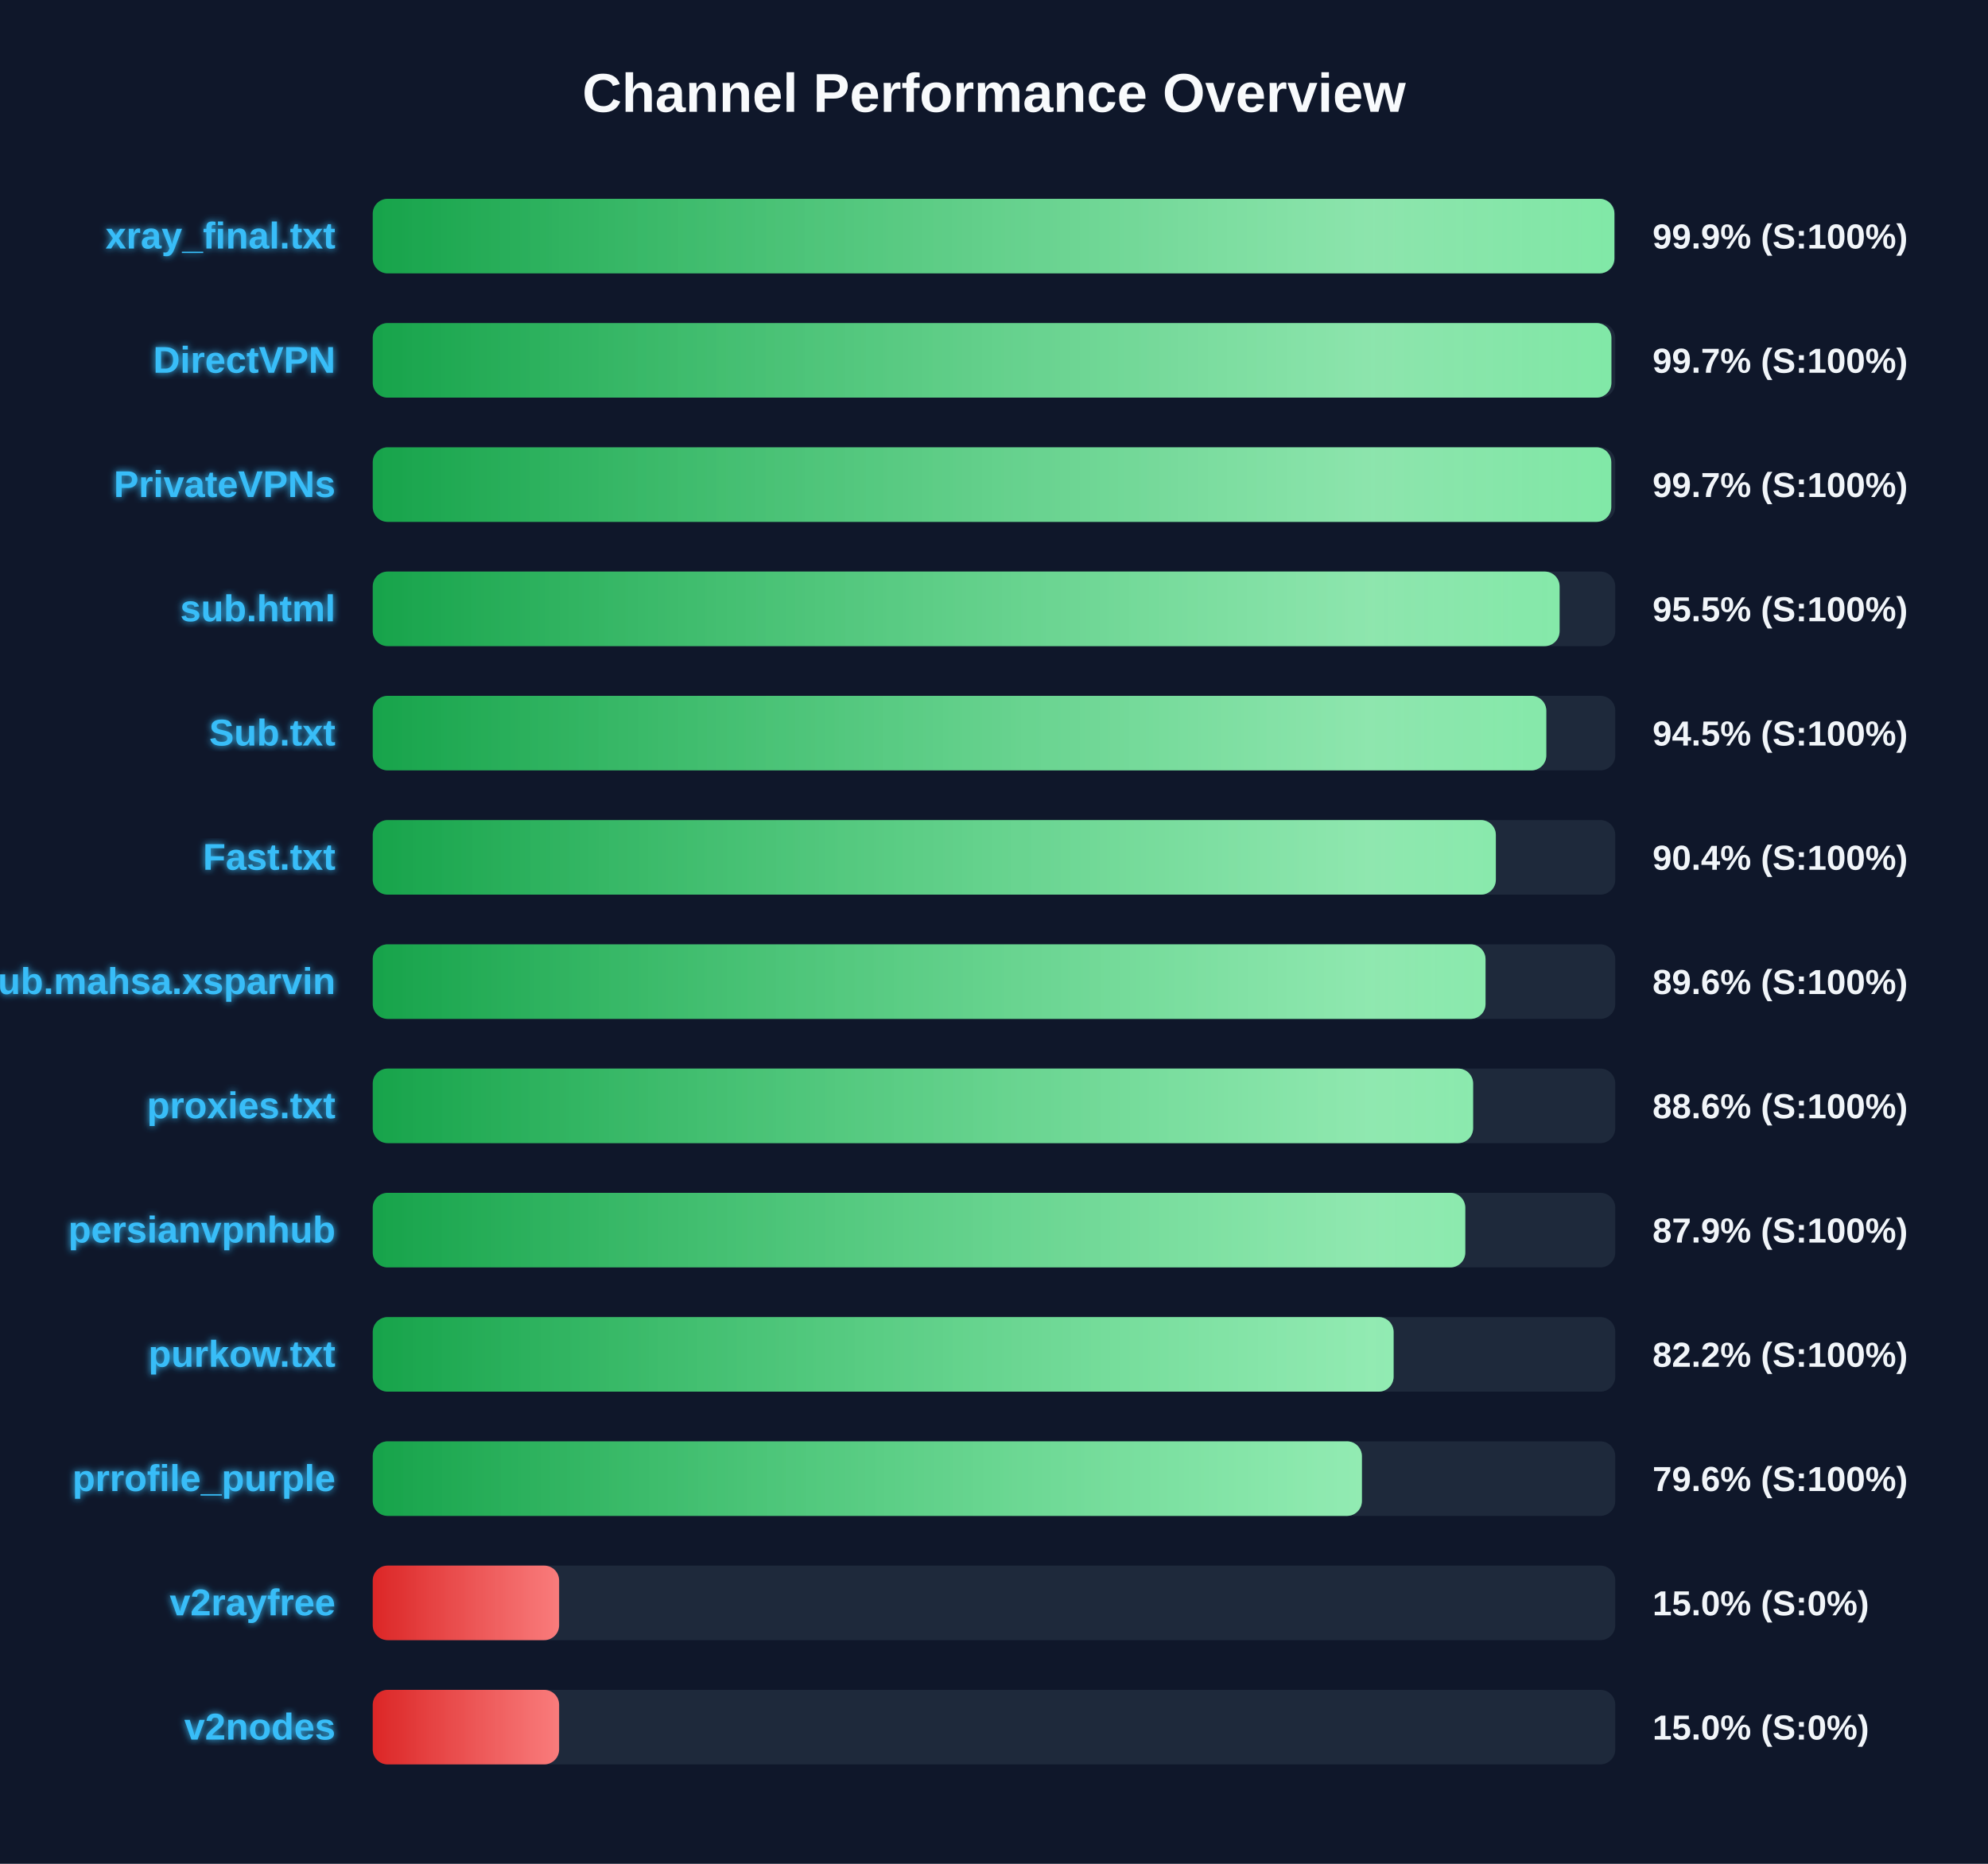
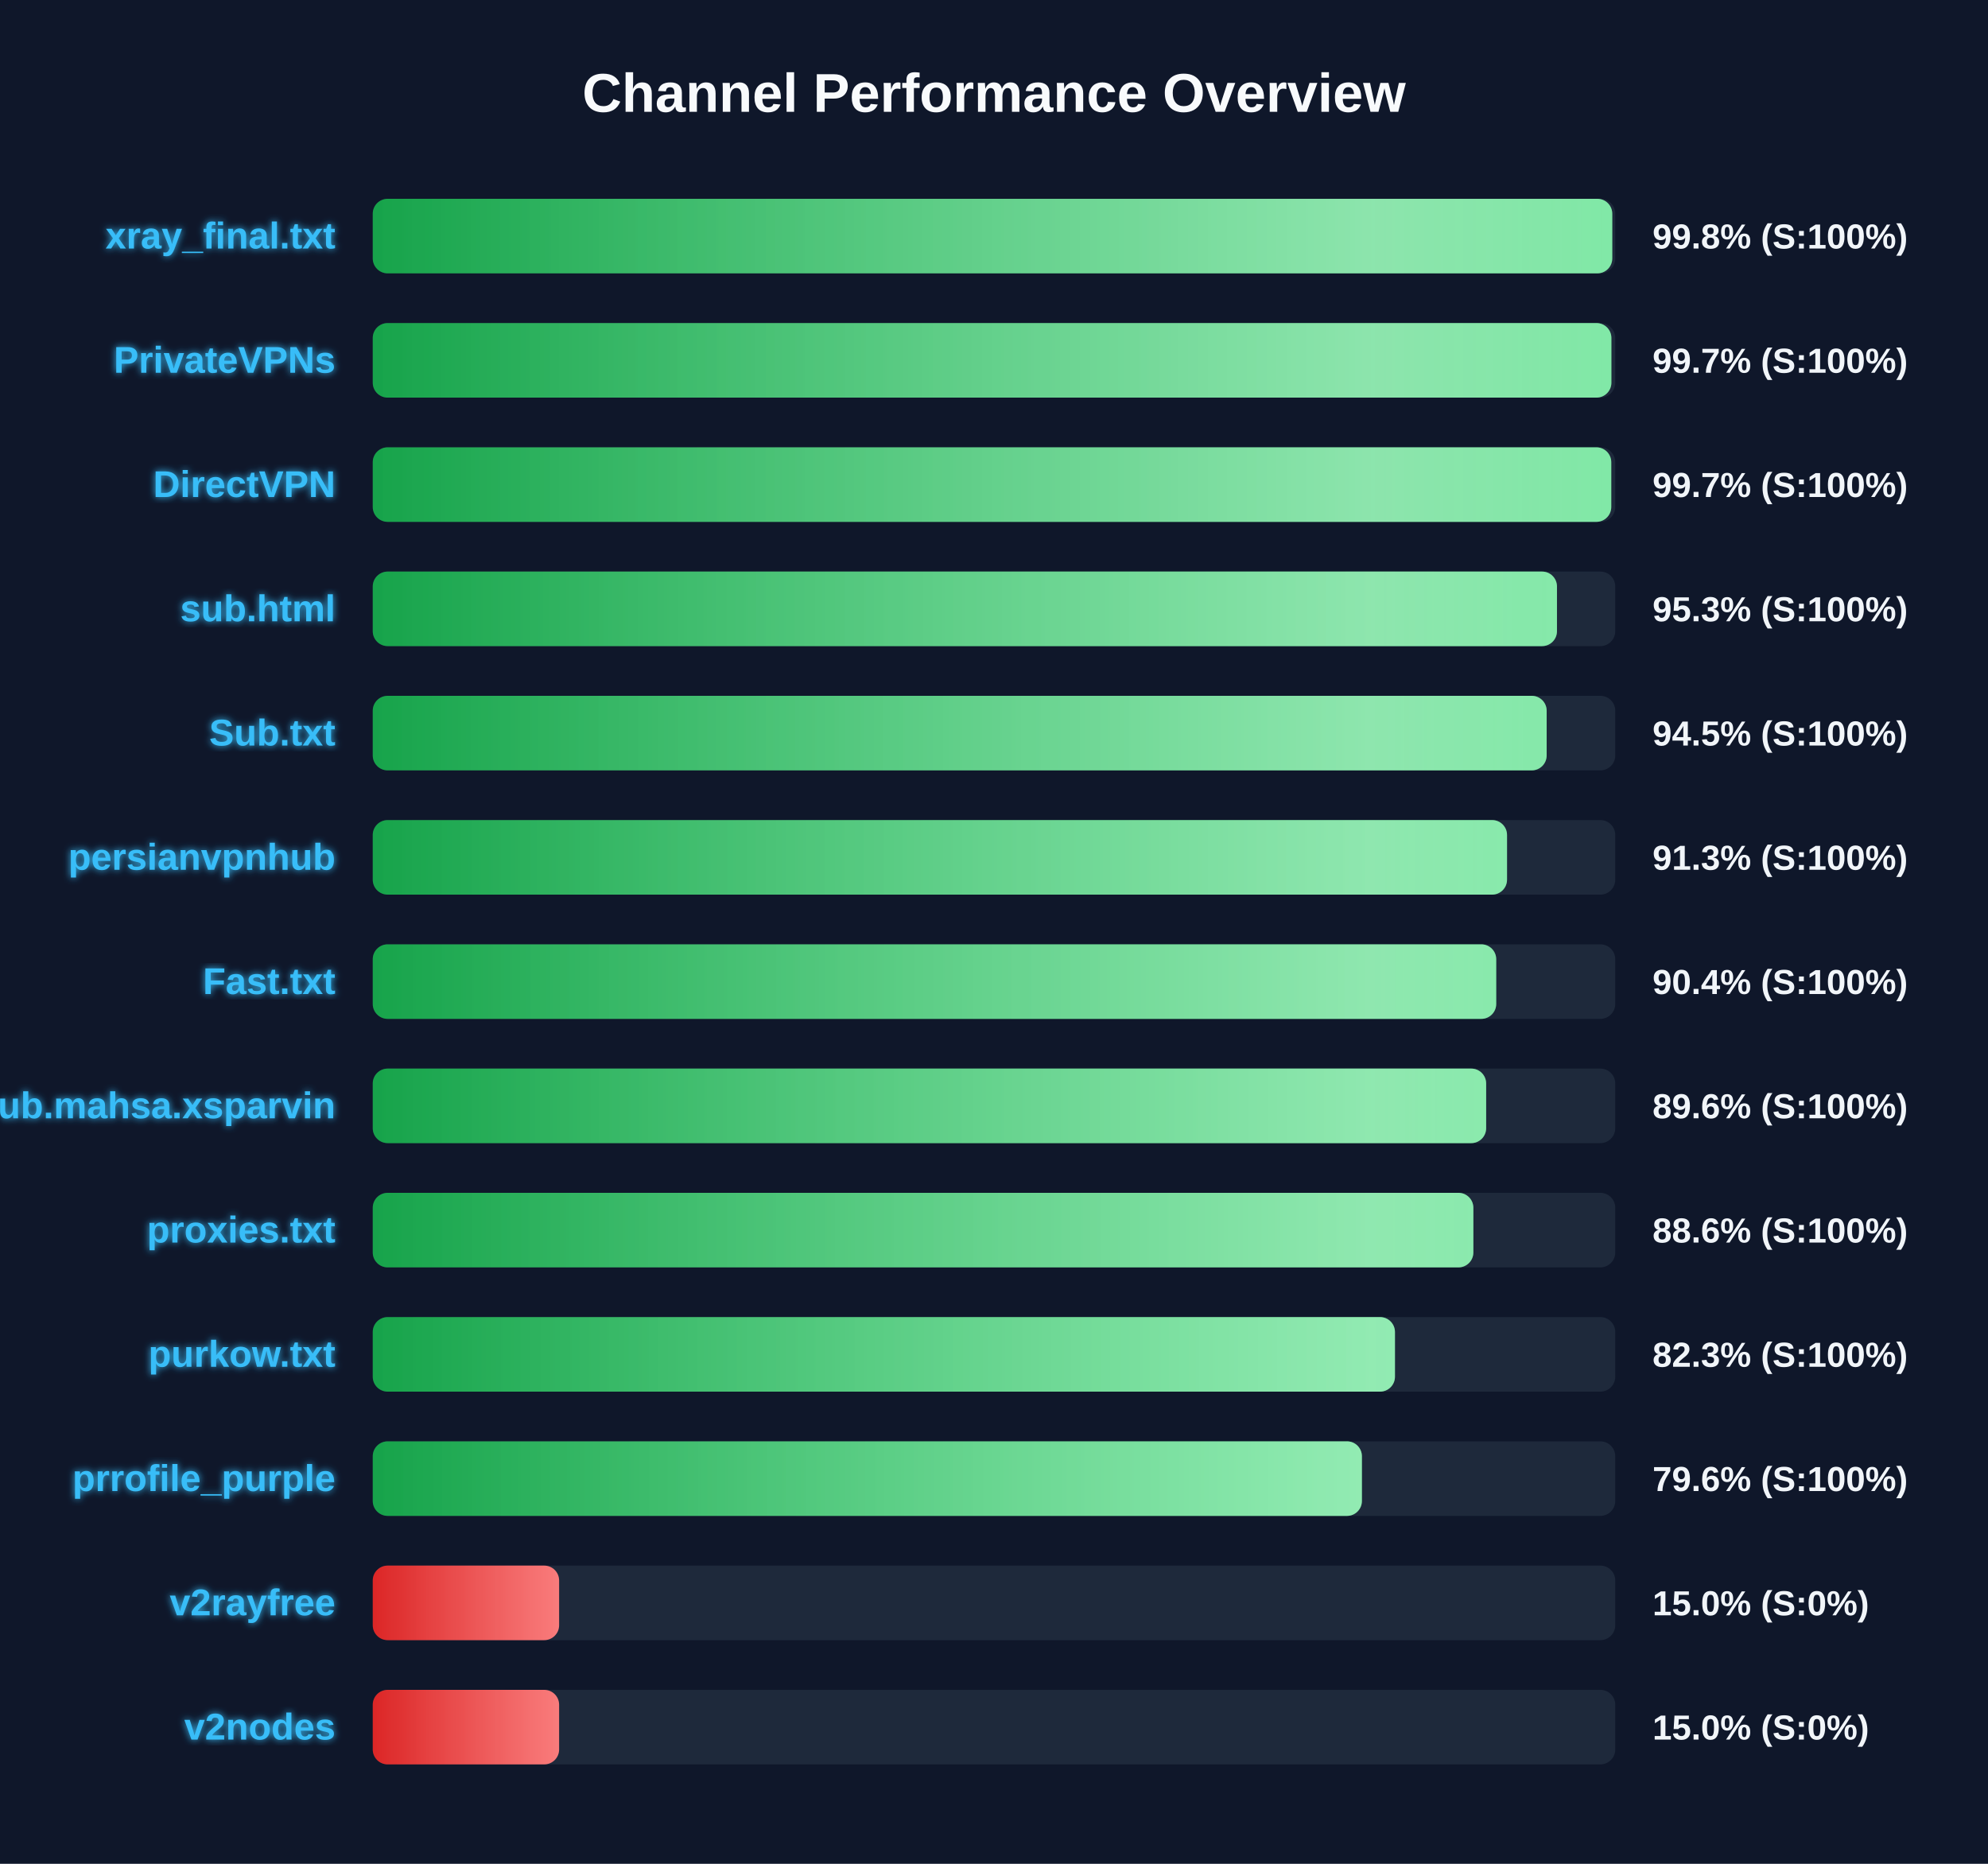
<svg xmlns="http://www.w3.org/2000/svg" width="800" height="750" version="1.1">
  <defs>
    <linearGradient id="grad-green" x1="0%" y1="0%" x2="100%" y2="0%">
      <stop offset="0%" stop-color="#16a34a" />
      <stop offset="100%" stop-color="#4ade80" />
    </linearGradient>
    <linearGradient id="grad-yellow" x1="0%" y1="0%" x2="100%" y2="0%">
      <stop offset="0%" stop-color="#ca8a04" />
      <stop offset="100%" stop-color="#fde047" />
    </linearGradient>
    <linearGradient id="grad-red" x1="0%" y1="0%" x2="100%" y2="0%">
      <stop offset="0%" stop-color="#dc2626" />
      <stop offset="100%" stop-color="#f87171" />
    </linearGradient>
    <linearGradient id="shimmer" x1="0%" y1="0%" x2="100%" y2="0%">
      <stop offset="0%" stop-color="rgba(255,255,255,0)" />
      <stop offset="50%" stop-color="rgba(255,255,255,0.4)" />
      <stop offset="100%" stop-color="rgba(255,255,255,0)" />
    </linearGradient>
    <filter id="glow" x="-20%" y="-20%" width="140%" height="140%">
      <feGaussianBlur stdDeviation="1.5" result="blur" />
      <feComposite in="SourceGraphic" in2="blur" operator="over" />
    </filter>
  </defs>
  <style>
        .bg-rect { fill: #0f172a; }
        .title { font: bold 22px 'Segoe UI', Arial, sans-serif; fill: #f8fafc; }
        .row { font: bold 15px 'Segoe UI', Arial, sans-serif; fill: #38bdf8; filter: url(#glow); }
        .score { font: bold 14px 'Segoe UI', Arial, sans-serif; fill: #f1f5f9; }
        @keyframes shimmer-anim {
            0% { transform: translateX(-100%); }
            100% { transform: translateX(200%); }
        }
        .shimmer-rect {
            animation: shimmer-anim 2.5s infinite linear;
        }
    </style>
  <rect width="100%" height="100%" class="bg-rect" />
  <text x="400" y="45" text-anchor="middle" class="title">Channel Performance Overview</text>
  <rect x="150" y="80" width="500" height="30" fill="#1e293b" rx="6" />
  <clipPath id="clip-0">
-     <rect x="150" y="80" width="499.65" height="30" rx="6" />
+     <rect x="150" y="80" width="498.8" height="30" rx="6" />
  </clipPath>
-   <rect x="150" y="80" width="499.65" height="30" fill="url(#grad-green)" rx="6" />
+   <rect x="150" y="80" width="498.8" height="30" fill="url(#grad-green)" rx="6" />
  <g clip-path="url(#clip-0)">
    <rect x="150" y="80" width="100%" height="30" fill="url(#shimmer)" class="shimmer-rect" />
  </g>
  <text x="135" y="100" text-anchor="end" class="row">xray_final.txt</text>
-   <text x="665" y="100" text-anchor="start" class="score">99.9% (S:100%)</text>
+   <text x="665" y="100" text-anchor="start" class="score">99.8% (S:100%)</text>
  <rect x="150" y="130" width="500" height="30" fill="#1e293b" rx="6" />
  <clipPath id="clip-1">
    <rect x="150" y="130" width="498.45" height="30" rx="6" />
  </clipPath>
  <rect x="150" y="130" width="498.45" height="30" fill="url(#grad-green)" rx="6" />
  <g clip-path="url(#clip-1)">
    <rect x="150" y="130" width="100%" height="30" fill="url(#shimmer)" class="shimmer-rect" />
  </g>
-   <text x="135" y="150" text-anchor="end" class="row">DirectVPN</text>
+   <text x="135" y="150" text-anchor="end" class="row">PrivateVPNs</text>
  <text x="665" y="150" text-anchor="start" class="score">99.7% (S:100%)</text>
  <rect x="150" y="180" width="500" height="30" fill="#1e293b" rx="6" />
  <clipPath id="clip-2">
    <rect x="150" y="180" width="498.4" height="30" rx="6" />
  </clipPath>
  <rect x="150" y="180" width="498.4" height="30" fill="url(#grad-green)" rx="6" />
  <g clip-path="url(#clip-2)">
    <rect x="150" y="180" width="100%" height="30" fill="url(#shimmer)" class="shimmer-rect" />
  </g>
-   <text x="135" y="200" text-anchor="end" class="row">PrivateVPNs</text>
+   <text x="135" y="200" text-anchor="end" class="row">DirectVPN</text>
  <text x="665" y="200" text-anchor="start" class="score">99.7% (S:100%)</text>
  <rect x="150" y="230" width="500" height="30" fill="#1e293b" rx="6" />
  <clipPath id="clip-3">
-     <rect x="150" y="230" width="477.6" height="30" rx="6" />
+     <rect x="150" y="230" width="476.55" height="30" rx="6" />
  </clipPath>
-   <rect x="150" y="230" width="477.6" height="30" fill="url(#grad-green)" rx="6" />
+   <rect x="150" y="230" width="476.55" height="30" fill="url(#grad-green)" rx="6" />
  <g clip-path="url(#clip-3)">
    <rect x="150" y="230" width="100%" height="30" fill="url(#shimmer)" class="shimmer-rect" />
  </g>
  <text x="135" y="250" text-anchor="end" class="row">sub.html</text>
-   <text x="665" y="250" text-anchor="start" class="score">95.5% (S:100%)</text>
+   <text x="665" y="250" text-anchor="start" class="score">95.3% (S:100%)</text>
  <rect x="150" y="280" width="500" height="30" fill="#1e293b" rx="6" />
  <clipPath id="clip-4">
-     <rect x="150" y="280" width="472.25" height="30" rx="6" />
+     <rect x="150" y="280" width="472.4" height="30" rx="6" />
  </clipPath>
-   <rect x="150" y="280" width="472.25" height="30" fill="url(#grad-green)" rx="6" />
+   <rect x="150" y="280" width="472.4" height="30" fill="url(#grad-green)" rx="6" />
  <g clip-path="url(#clip-4)">
    <rect x="150" y="280" width="100%" height="30" fill="url(#shimmer)" class="shimmer-rect" />
  </g>
  <text x="135" y="300" text-anchor="end" class="row">Sub.txt</text>
  <text x="665" y="300" text-anchor="start" class="score">94.5% (S:100%)</text>
  <rect x="150" y="330" width="500" height="30" fill="#1e293b" rx="6" />
  <clipPath id="clip-5">
-     <rect x="150" y="330" width="451.95" height="30" rx="6" />
+     <rect x="150" y="330" width="456.45" height="30" rx="6" />
  </clipPath>
-   <rect x="150" y="330" width="451.95" height="30" fill="url(#grad-green)" rx="6" />
+   <rect x="150" y="330" width="456.45" height="30" fill="url(#grad-green)" rx="6" />
  <g clip-path="url(#clip-5)">
    <rect x="150" y="330" width="100%" height="30" fill="url(#shimmer)" class="shimmer-rect" />
  </g>
-   <text x="135" y="350" text-anchor="end" class="row">Fast.txt</text>
-   <text x="665" y="350" text-anchor="start" class="score">90.4% (S:100%)</text>
+   <text x="135" y="350" text-anchor="end" class="row">persianvpnhub</text>
+   <text x="665" y="350" text-anchor="start" class="score">91.3% (S:100%)</text>
  <rect x="150" y="380" width="500" height="30" fill="#1e293b" rx="6" />
  <clipPath id="clip-6">
-     <rect x="150" y="380" width="447.8" height="30" rx="6" />
+     <rect x="150" y="380" width="452.1" height="30" rx="6" />
  </clipPath>
-   <rect x="150" y="380" width="447.8" height="30" fill="url(#grad-green)" rx="6" />
+   <rect x="150" y="380" width="452.1" height="30" fill="url(#grad-green)" rx="6" />
  <g clip-path="url(#clip-6)">
    <rect x="150" y="380" width="100%" height="30" fill="url(#shimmer)" class="shimmer-rect" />
  </g>
-   <text x="135" y="400" text-anchor="end" class="row">Sub.mahsa.xsparvin</text>
-   <text x="665" y="400" text-anchor="start" class="score">89.6% (S:100%)</text>
+   <text x="135" y="400" text-anchor="end" class="row">Fast.txt</text>
+   <text x="665" y="400" text-anchor="start" class="score">90.4% (S:100%)</text>
  <rect x="150" y="430" width="500" height="30" fill="#1e293b" rx="6" />
  <clipPath id="clip-7">
-     <rect x="150" y="430" width="442.8" height="30" rx="6" />
+     <rect x="150" y="430" width="448.05" height="30" rx="6" />
  </clipPath>
-   <rect x="150" y="430" width="442.8" height="30" fill="url(#grad-green)" rx="6" />
+   <rect x="150" y="430" width="448.05" height="30" fill="url(#grad-green)" rx="6" />
  <g clip-path="url(#clip-7)">
    <rect x="150" y="430" width="100%" height="30" fill="url(#shimmer)" class="shimmer-rect" />
  </g>
-   <text x="135" y="450" text-anchor="end" class="row">proxies.txt</text>
-   <text x="665" y="450" text-anchor="start" class="score">88.6% (S:100%)</text>
+   <text x="135" y="450" text-anchor="end" class="row">Sub.mahsa.xsparvin</text>
+   <text x="665" y="450" text-anchor="start" class="score">89.6% (S:100%)</text>
  <rect x="150" y="480" width="500" height="30" fill="#1e293b" rx="6" />
  <clipPath id="clip-8">
-     <rect x="150" y="480" width="439.65" height="30" rx="6" />
+     <rect x="150" y="480" width="442.9" height="30" rx="6" />
  </clipPath>
-   <rect x="150" y="480" width="439.65" height="30" fill="url(#grad-green)" rx="6" />
+   <rect x="150" y="480" width="442.9" height="30" fill="url(#grad-green)" rx="6" />
  <g clip-path="url(#clip-8)">
    <rect x="150" y="480" width="100%" height="30" fill="url(#shimmer)" class="shimmer-rect" />
  </g>
-   <text x="135" y="500" text-anchor="end" class="row">persianvpnhub</text>
-   <text x="665" y="500" text-anchor="start" class="score">87.9% (S:100%)</text>
+   <text x="135" y="500" text-anchor="end" class="row">proxies.txt</text>
+   <text x="665" y="500" text-anchor="start" class="score">88.6% (S:100%)</text>
  <rect x="150" y="530" width="500" height="30" fill="#1e293b" rx="6" />
  <clipPath id="clip-9">
-     <rect x="150" y="530" width="410.8" height="30" rx="6" />
+     <rect x="150" y="530" width="411.35" height="30" rx="6" />
  </clipPath>
-   <rect x="150" y="530" width="410.8" height="30" fill="url(#grad-green)" rx="6" />
+   <rect x="150" y="530" width="411.35" height="30" fill="url(#grad-green)" rx="6" />
  <g clip-path="url(#clip-9)">
    <rect x="150" y="530" width="100%" height="30" fill="url(#shimmer)" class="shimmer-rect" />
  </g>
  <text x="135" y="550" text-anchor="end" class="row">purkow.txt</text>
-   <text x="665" y="550" text-anchor="start" class="score">82.2% (S:100%)</text>
+   <text x="665" y="550" text-anchor="start" class="score">82.3% (S:100%)</text>
  <rect x="150" y="580" width="500" height="30" fill="#1e293b" rx="6" />
  <clipPath id="clip-10">
    <rect x="150" y="580" width="398.05" height="30" rx="6" />
  </clipPath>
  <rect x="150" y="580" width="398.05" height="30" fill="url(#grad-green)" rx="6" />
  <g clip-path="url(#clip-10)">
    <rect x="150" y="580" width="100%" height="30" fill="url(#shimmer)" class="shimmer-rect" />
  </g>
  <text x="135" y="600" text-anchor="end" class="row">prrofile_purple</text>
  <text x="665" y="600" text-anchor="start" class="score">79.6% (S:100%)</text>
  <rect x="150" y="630" width="500" height="30" fill="#1e293b" rx="6" />
  <clipPath id="clip-11">
    <rect x="150" y="630" width="75.0" height="30" rx="6" />
  </clipPath>
  <rect x="150" y="630" width="75.0" height="30" fill="url(#grad-red)" rx="6" />
  <g clip-path="url(#clip-11)">
    <rect x="150" y="630" width="100%" height="30" fill="url(#shimmer)" class="shimmer-rect" />
  </g>
  <text x="135" y="650" text-anchor="end" class="row">v2rayfree</text>
  <text x="665" y="650" text-anchor="start" class="score">15.0% (S:0%)</text>
  <rect x="150" y="680" width="500" height="30" fill="#1e293b" rx="6" />
  <clipPath id="clip-12">
    <rect x="150" y="680" width="75.0" height="30" rx="6" />
  </clipPath>
  <rect x="150" y="680" width="75.0" height="30" fill="url(#grad-red)" rx="6" />
  <g clip-path="url(#clip-12)">
    <rect x="150" y="680" width="100%" height="30" fill="url(#shimmer)" class="shimmer-rect" />
  </g>
  <text x="135" y="700" text-anchor="end" class="row">v2nodes</text>
  <text x="665" y="700" text-anchor="start" class="score">15.0% (S:0%)</text>
</svg>
